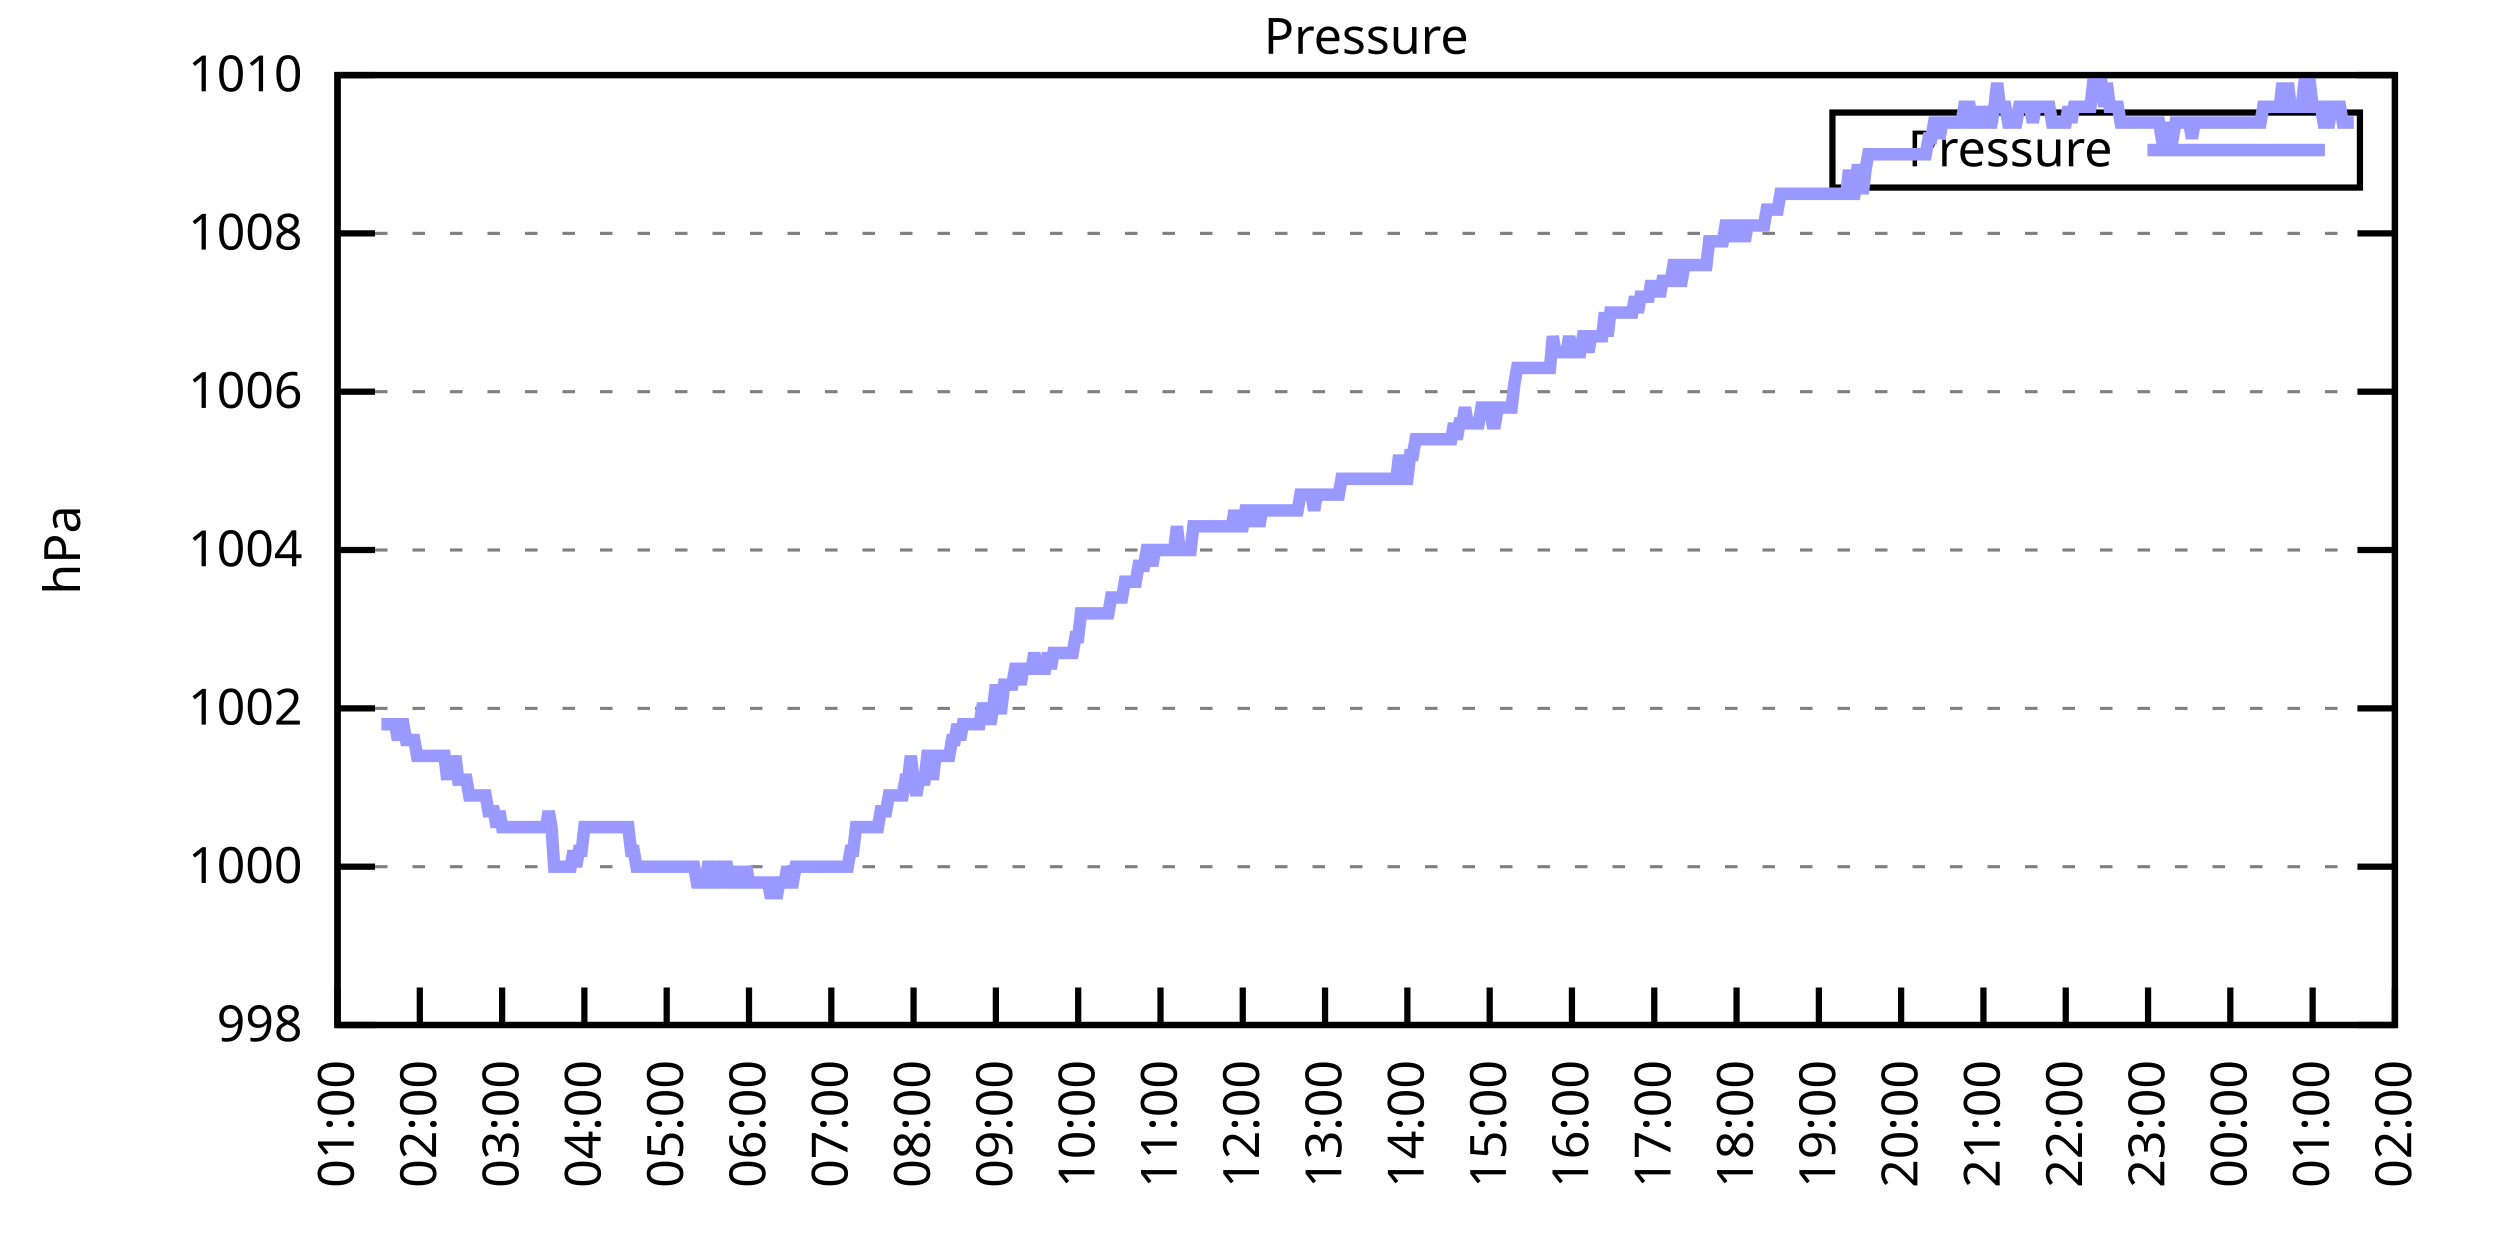
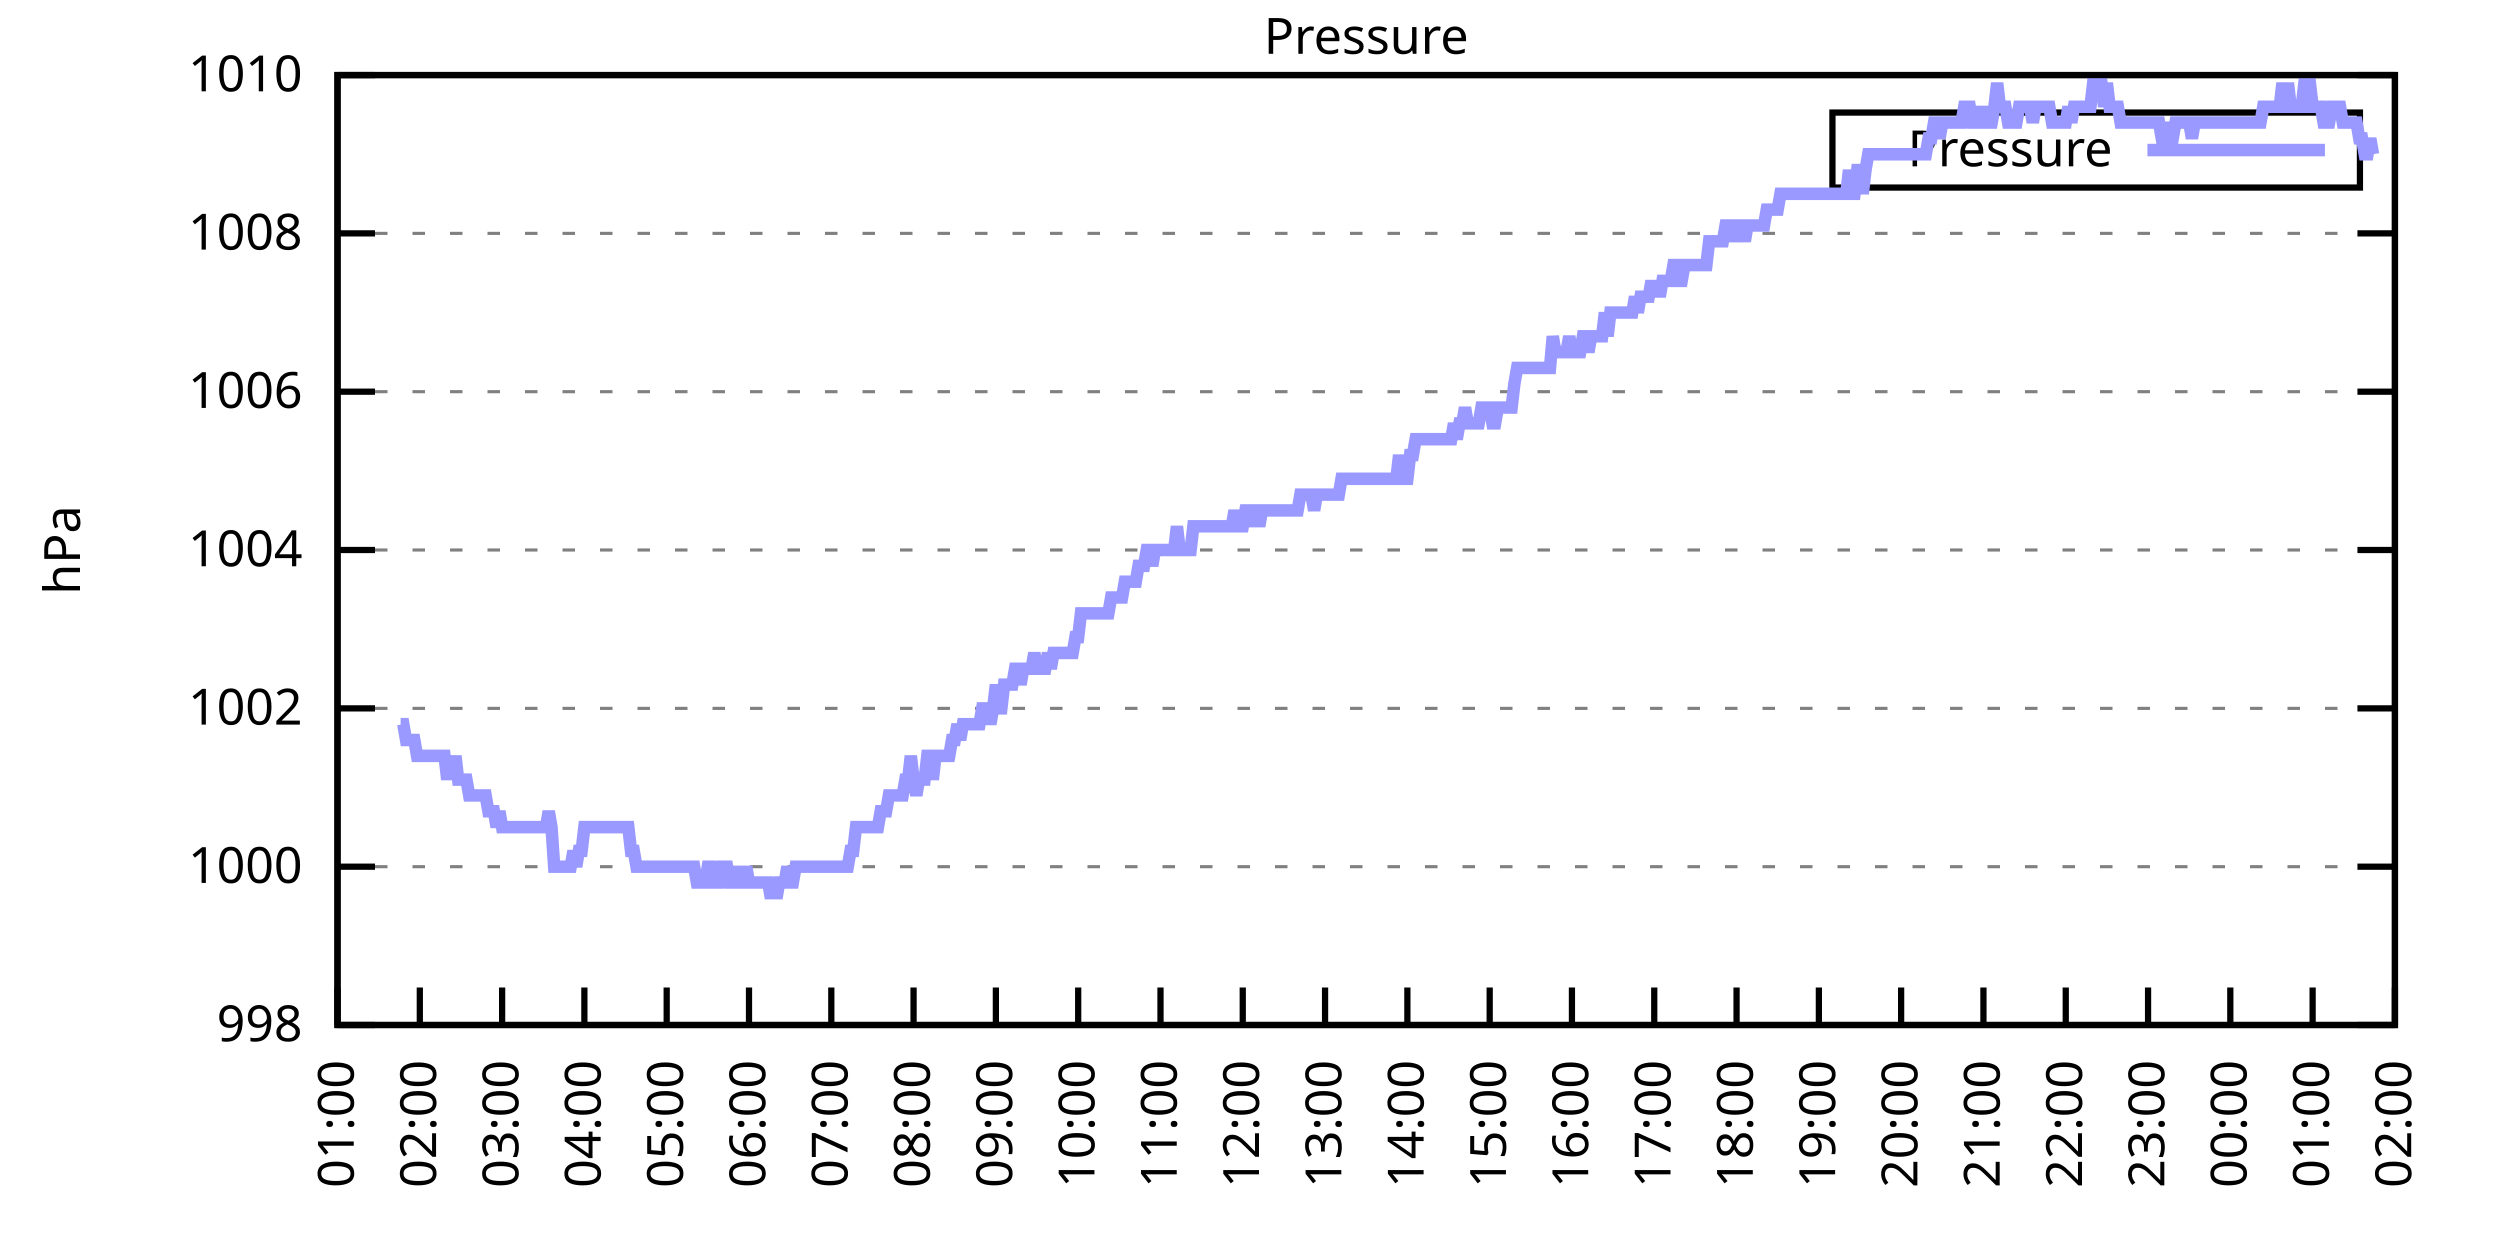
<svg xmlns="http://www.w3.org/2000/svg" xmlns:xlink="http://www.w3.org/1999/xlink" width="400" height="200" viewBox="0 0 400 200">
  <g id="gnuplot_canvas">
    <rect x="0" y="0" width="400" height="200" fill="none" />
    <defs>
      <circle id="gpDot" r="0.5" stroke-width="0.5" stroke="currentColor" />
      <path id="gpPt0" stroke-width="0.333" stroke="currentColor" d="M-1,0 h2 M0,-1 v2" />
      <path id="gpPt1" stroke-width="0.333" stroke="currentColor" d="M-1,-1 L1,1 M1,-1 L-1,1" />
      <path id="gpPt2" stroke-width="0.333" stroke="currentColor" d="M-1,0 L1,0 M0,-1 L0,1 M-1,-1 L1,1 M-1,1 L1,-1" />
      <rect id="gpPt3" stroke-width="0.333" stroke="currentColor" x="-1" y="-1" width="2" height="2" />
      <rect id="gpPt4" stroke-width="0.333" stroke="currentColor" fill="currentColor" x="-1" y="-1" width="2" height="2" />
      <circle id="gpPt5" stroke-width="0.333" stroke="currentColor" cx="0" cy="0" r="1" />
      <use xlink:href="#gpPt5" id="gpPt6" fill="currentColor" stroke="none" />
      <path id="gpPt7" stroke-width="0.333" stroke="currentColor" d="M0,-1.33 L-1.33,0.67 L1.33,0.67 z" />
      <use xlink:href="#gpPt7" id="gpPt8" fill="currentColor" stroke="none" />
      <use xlink:href="#gpPt7" id="gpPt9" stroke="currentColor" transform="rotate(180)" />
      <use xlink:href="#gpPt9" id="gpPt10" fill="currentColor" stroke="none" />
      <use xlink:href="#gpPt3" id="gpPt11" stroke="currentColor" transform="rotate(45)" />
      <use xlink:href="#gpPt11" id="gpPt12" fill="currentColor" stroke="none" />
      <path id="gpPt13" stroke-width="0.333" stroke="currentColor" d="M0,1.330 L1.265,0.411 L0.782,-1.067 L-0.782,-1.076 L-1.265,0.411 z" />
      <use xlink:href="#gpPt13" id="gpPt14" fill="currentColor" stroke="none" />
      <filter id="textbox" filterUnits="objectBoundingBox" x="0" y="0" height="1" width="1">
        <feFlood flood-color="white" flood-opacity="1" result="bgnd" />
        <feComposite in="SourceGraphic" in2="bgnd" operator="atop" />
      </filter>
      <filter id="greybox" filterUnits="objectBoundingBox" x="0" y="0" height="1" width="1">
        <feFlood flood-color="lightgrey" flood-opacity="1" result="grey" />
        <feComposite in="SourceGraphic" in2="grey" operator="atop" />
      </filter>
    </defs>
    <g fill="none" color="white" stroke="currentColor" stroke-width="1.00" stroke-linecap="butt" stroke-linejoin="miter">
</g>
    <g fill="none" color="black" stroke="currentColor" stroke-width="1.00" stroke-linecap="butt" stroke-linejoin="miter">
      <g stroke="none" shape-rendering="crispEdges">
        <polygon fill="rgb(255, 255, 255)" points="54.00,164.00 383.18,164.00 383.18,12.02 54.00,12.02 " />
      </g>
    </g>
    <g fill="none" color="black" stroke="currentColor" stroke-width="1.00" stroke-linecap="butt" stroke-linejoin="miter">
</g>
    <g fill="none" color="black" stroke="black" stroke-width="0.50" stroke-linecap="butt" stroke-linejoin="miter">
</g>
    <g fill="none" color="gray" stroke="currentColor" stroke-width="0.50" stroke-linecap="butt" stroke-linejoin="miter">
      <path stroke="gray" stroke-dasharray="2,4" class="gridline" d="M54.00,164.00 L383.19,164.00  " />
    </g>
    <g fill="none" color="gray" stroke="gray" stroke-width="1.00" stroke-linecap="butt" stroke-linejoin="miter">
</g>
    <g fill="none" color="black" stroke="currentColor" stroke-width="1.00" stroke-linecap="butt" stroke-linejoin="miter">
      <path stroke="black" d="M54.00,164.00 L60.00,164.00 M383.19,164.00 L377.19,164.00  " />
      <g transform="translate(48.40,166.60)" stroke="none" fill="black" font-family="Sans" font-size="8.00" text-anchor="end">
        <text>
          <tspan font-family="Sans"> 998</tspan>
        </text>
      </g>
    </g>
    <g fill="none" color="black" stroke="currentColor" stroke-width="1.00" stroke-linecap="butt" stroke-linejoin="miter">
</g>
    <g fill="none" color="black" stroke="black" stroke-width="0.50" stroke-linecap="butt" stroke-linejoin="miter">
</g>
    <g fill="none" color="gray" stroke="currentColor" stroke-width="0.50" stroke-linecap="butt" stroke-linejoin="miter">
      <path stroke="gray" stroke-dasharray="2,4" class="gridline" d="M54.00,138.67 L383.19,138.67  " />
    </g>
    <g fill="none" color="gray" stroke="gray" stroke-width="1.00" stroke-linecap="butt" stroke-linejoin="miter">
</g>
    <g fill="none" color="black" stroke="currentColor" stroke-width="1.00" stroke-linecap="butt" stroke-linejoin="miter">
      <path stroke="black" d="M54.00,138.67 L60.00,138.67 M383.19,138.67 L377.19,138.67  " />
      <g transform="translate(48.40,141.27)" stroke="none" fill="black" font-family="Sans" font-size="8.00" text-anchor="end">
        <text>
          <tspan font-family="Sans"> 1000</tspan>
        </text>
      </g>
    </g>
    <g fill="none" color="black" stroke="currentColor" stroke-width="1.00" stroke-linecap="butt" stroke-linejoin="miter">
</g>
    <g fill="none" color="black" stroke="black" stroke-width="0.50" stroke-linecap="butt" stroke-linejoin="miter">
</g>
    <g fill="none" color="gray" stroke="currentColor" stroke-width="0.50" stroke-linecap="butt" stroke-linejoin="miter">
      <path stroke="gray" stroke-dasharray="2,4" class="gridline" d="M54.00,113.34 L383.19,113.34  " />
    </g>
    <g fill="none" color="gray" stroke="gray" stroke-width="1.00" stroke-linecap="butt" stroke-linejoin="miter">
</g>
    <g fill="none" color="black" stroke="currentColor" stroke-width="1.00" stroke-linecap="butt" stroke-linejoin="miter">
      <path stroke="black" d="M54.00,113.34 L60.00,113.34 M383.19,113.34 L377.19,113.34  " />
      <g transform="translate(48.40,115.94)" stroke="none" fill="black" font-family="Sans" font-size="8.00" text-anchor="end">
        <text>
          <tspan font-family="Sans"> 1002</tspan>
        </text>
      </g>
    </g>
    <g fill="none" color="black" stroke="currentColor" stroke-width="1.00" stroke-linecap="butt" stroke-linejoin="miter">
</g>
    <g fill="none" color="black" stroke="black" stroke-width="0.50" stroke-linecap="butt" stroke-linejoin="miter">
</g>
    <g fill="none" color="gray" stroke="currentColor" stroke-width="0.50" stroke-linecap="butt" stroke-linejoin="miter">
      <path stroke="gray" stroke-dasharray="2,4" class="gridline" d="M54.00,88.00 L383.19,88.00  " />
    </g>
    <g fill="none" color="gray" stroke="gray" stroke-width="1.00" stroke-linecap="butt" stroke-linejoin="miter">
</g>
    <g fill="none" color="black" stroke="currentColor" stroke-width="1.00" stroke-linecap="butt" stroke-linejoin="miter">
      <path stroke="black" d="M54.00,88.00 L60.00,88.00 M383.19,88.00 L377.19,88.00  " />
      <g transform="translate(48.40,90.60)" stroke="none" fill="black" font-family="Sans" font-size="8.00" text-anchor="end">
        <text>
          <tspan font-family="Sans"> 1004</tspan>
        </text>
      </g>
    </g>
    <g fill="none" color="black" stroke="currentColor" stroke-width="1.00" stroke-linecap="butt" stroke-linejoin="miter">
</g>
    <g fill="none" color="black" stroke="black" stroke-width="0.50" stroke-linecap="butt" stroke-linejoin="miter">
</g>
    <g fill="none" color="gray" stroke="currentColor" stroke-width="0.50" stroke-linecap="butt" stroke-linejoin="miter">
      <path stroke="gray" stroke-dasharray="2,4" class="gridline" d="M54.00,62.67 L383.19,62.67  " />
    </g>
    <g fill="none" color="gray" stroke="gray" stroke-width="1.00" stroke-linecap="butt" stroke-linejoin="miter">
</g>
    <g fill="none" color="black" stroke="currentColor" stroke-width="1.00" stroke-linecap="butt" stroke-linejoin="miter">
      <path stroke="black" d="M54.00,62.67 L60.00,62.67 M383.19,62.67 L377.19,62.67  " />
      <g transform="translate(48.40,65.27)" stroke="none" fill="black" font-family="Sans" font-size="8.00" text-anchor="end">
        <text>
          <tspan font-family="Sans"> 1006</tspan>
        </text>
      </g>
    </g>
    <g fill="none" color="black" stroke="currentColor" stroke-width="1.00" stroke-linecap="butt" stroke-linejoin="miter">
</g>
    <g fill="none" color="black" stroke="black" stroke-width="0.50" stroke-linecap="butt" stroke-linejoin="miter">
</g>
    <g fill="none" color="gray" stroke="currentColor" stroke-width="0.50" stroke-linecap="butt" stroke-linejoin="miter">
      <path stroke="gray" stroke-dasharray="2,4" class="gridline" d="M54.00,37.34 L383.19,37.34  " />
    </g>
    <g fill="none" color="gray" stroke="gray" stroke-width="1.00" stroke-linecap="butt" stroke-linejoin="miter">
</g>
    <g fill="none" color="black" stroke="currentColor" stroke-width="1.00" stroke-linecap="butt" stroke-linejoin="miter">
      <path stroke="black" d="M54.00,37.34 L60.00,37.34 M383.19,37.34 L377.19,37.34  " />
      <g transform="translate(48.40,39.94)" stroke="none" fill="black" font-family="Sans" font-size="8.00" text-anchor="end">
        <text>
          <tspan font-family="Sans"> 1008</tspan>
        </text>
      </g>
    </g>
    <g fill="none" color="black" stroke="currentColor" stroke-width="1.00" stroke-linecap="butt" stroke-linejoin="miter">
</g>
    <g fill="none" color="black" stroke="black" stroke-width="0.50" stroke-linecap="butt" stroke-linejoin="miter">
</g>
    <g fill="none" color="gray" stroke="currentColor" stroke-width="0.50" stroke-linecap="butt" stroke-linejoin="miter">
      <path stroke="gray" stroke-dasharray="2,4" class="gridline" d="M54.00,12.01 L383.19,12.01  " />
    </g>
    <g fill="none" color="gray" stroke="gray" stroke-width="1.00" stroke-linecap="butt" stroke-linejoin="miter">
</g>
    <g fill="none" color="black" stroke="currentColor" stroke-width="1.00" stroke-linecap="butt" stroke-linejoin="miter">
      <path stroke="black" d="M54.00,12.01 L60.00,12.01 M383.19,12.01 L377.19,12.01  " />
      <g transform="translate(48.40,14.61)" stroke="none" fill="black" font-family="Sans" font-size="8.00" text-anchor="end">
        <text>
          <tspan font-family="Sans"> 1010</tspan>
        </text>
      </g>
    </g>
    <g fill="none" color="black" stroke="currentColor" stroke-width="1.00" stroke-linecap="butt" stroke-linejoin="miter">
      <path stroke="black" d="M54.00,164.00 L54.00,158.00  " />
      <g transform="translate(56.60,169.60) rotate(270.00)" stroke="none" fill="black" font-family="Sans" font-size="8.00" text-anchor="end">
        <text>
          <tspan font-family="Sans">01:00</tspan>
        </text>
      </g>
    </g>
    <g fill="none" color="black" stroke="currentColor" stroke-width="1.00" stroke-linecap="butt" stroke-linejoin="miter">
      <path stroke="black" d="M67.17,164.00 L67.17,158.00  " />
      <g transform="translate(69.77,169.60) rotate(270.00)" stroke="none" fill="black" font-family="Sans" font-size="8.00" text-anchor="end">
        <text>
          <tspan font-family="Sans">02:00</tspan>
        </text>
      </g>
    </g>
    <g fill="none" color="black" stroke="currentColor" stroke-width="1.00" stroke-linecap="butt" stroke-linejoin="miter">
      <path stroke="black" d="M80.34,164.00 L80.34,158.00  " />
      <g transform="translate(82.94,169.60) rotate(270.00)" stroke="none" fill="black" font-family="Sans" font-size="8.00" text-anchor="end">
        <text>
          <tspan font-family="Sans">03:00</tspan>
        </text>
      </g>
    </g>
    <g fill="none" color="black" stroke="currentColor" stroke-width="1.00" stroke-linecap="butt" stroke-linejoin="miter">
      <path stroke="black" d="M93.50,164.00 L93.50,158.00  " />
      <g transform="translate(96.10,169.60) rotate(270.00)" stroke="none" fill="black" font-family="Sans" font-size="8.00" text-anchor="end">
        <text>
          <tspan font-family="Sans">04:00</tspan>
        </text>
      </g>
    </g>
    <g fill="none" color="black" stroke="currentColor" stroke-width="1.00" stroke-linecap="butt" stroke-linejoin="miter">
      <path stroke="black" d="M106.67,164.00 L106.67,158.00  " />
      <g transform="translate(109.27,169.60) rotate(270.00)" stroke="none" fill="black" font-family="Sans" font-size="8.00" text-anchor="end">
        <text>
          <tspan font-family="Sans">05:00</tspan>
        </text>
      </g>
    </g>
    <g fill="none" color="black" stroke="currentColor" stroke-width="1.00" stroke-linecap="butt" stroke-linejoin="miter">
      <path stroke="black" d="M119.84,164.00 L119.84,158.00  " />
      <g transform="translate(122.44,169.60) rotate(270.00)" stroke="none" fill="black" font-family="Sans" font-size="8.00" text-anchor="end">
        <text>
          <tspan font-family="Sans">06:00</tspan>
        </text>
      </g>
    </g>
    <g fill="none" color="black" stroke="currentColor" stroke-width="1.00" stroke-linecap="butt" stroke-linejoin="miter">
      <path stroke="black" d="M133.01,164.00 L133.01,158.00  " />
      <g transform="translate(135.61,169.60) rotate(270.00)" stroke="none" fill="black" font-family="Sans" font-size="8.00" text-anchor="end">
        <text>
          <tspan font-family="Sans">07:00</tspan>
        </text>
      </g>
    </g>
    <g fill="none" color="black" stroke="currentColor" stroke-width="1.00" stroke-linecap="butt" stroke-linejoin="miter">
      <path stroke="black" d="M146.17,164.00 L146.17,158.00  " />
      <g transform="translate(148.77,169.60) rotate(270.00)" stroke="none" fill="black" font-family="Sans" font-size="8.00" text-anchor="end">
        <text>
          <tspan font-family="Sans">08:00</tspan>
        </text>
      </g>
    </g>
    <g fill="none" color="black" stroke="currentColor" stroke-width="1.00" stroke-linecap="butt" stroke-linejoin="miter">
      <path stroke="black" d="M159.34,164.00 L159.34,158.00  " />
      <g transform="translate(161.94,169.60) rotate(270.00)" stroke="none" fill="black" font-family="Sans" font-size="8.00" text-anchor="end">
        <text>
          <tspan font-family="Sans">09:00</tspan>
        </text>
      </g>
    </g>
    <g fill="none" color="black" stroke="currentColor" stroke-width="1.00" stroke-linecap="butt" stroke-linejoin="miter">
      <path stroke="black" d="M172.51,164.00 L172.51,158.00  " />
      <g transform="translate(175.11,169.60) rotate(270.00)" stroke="none" fill="black" font-family="Sans" font-size="8.00" text-anchor="end">
        <text>
          <tspan font-family="Sans">10:00</tspan>
        </text>
      </g>
    </g>
    <g fill="none" color="black" stroke="currentColor" stroke-width="1.00" stroke-linecap="butt" stroke-linejoin="miter">
      <path stroke="black" d="M185.68,164.00 L185.68,158.00  " />
      <g transform="translate(188.28,169.60) rotate(270.00)" stroke="none" fill="black" font-family="Sans" font-size="8.00" text-anchor="end">
        <text>
          <tspan font-family="Sans">11:00</tspan>
        </text>
      </g>
    </g>
    <g fill="none" color="black" stroke="currentColor" stroke-width="1.00" stroke-linecap="butt" stroke-linejoin="miter">
      <path stroke="black" d="M198.84,164.00 L198.84,158.00  " />
      <g transform="translate(201.44,169.60) rotate(270.00)" stroke="none" fill="black" font-family="Sans" font-size="8.00" text-anchor="end">
        <text>
          <tspan font-family="Sans">12:00</tspan>
        </text>
      </g>
    </g>
    <g fill="none" color="black" stroke="currentColor" stroke-width="1.00" stroke-linecap="butt" stroke-linejoin="miter">
      <path stroke="black" d="M212.01,164.00 L212.01,158.00  " />
      <g transform="translate(214.61,169.60) rotate(270.00)" stroke="none" fill="black" font-family="Sans" font-size="8.00" text-anchor="end">
        <text>
          <tspan font-family="Sans">13:00</tspan>
        </text>
      </g>
    </g>
    <g fill="none" color="black" stroke="currentColor" stroke-width="1.00" stroke-linecap="butt" stroke-linejoin="miter">
      <path stroke="black" d="M225.18,164.00 L225.18,158.00  " />
      <g transform="translate(227.78,169.60) rotate(270.00)" stroke="none" fill="black" font-family="Sans" font-size="8.00" text-anchor="end">
        <text>
          <tspan font-family="Sans">14:00</tspan>
        </text>
      </g>
    </g>
    <g fill="none" color="black" stroke="currentColor" stroke-width="1.00" stroke-linecap="butt" stroke-linejoin="miter">
      <path stroke="black" d="M238.35,164.00 L238.35,158.00  " />
      <g transform="translate(240.95,169.60) rotate(270.00)" stroke="none" fill="black" font-family="Sans" font-size="8.00" text-anchor="end">
        <text>
          <tspan font-family="Sans">15:00</tspan>
        </text>
      </g>
    </g>
    <g fill="none" color="black" stroke="currentColor" stroke-width="1.00" stroke-linecap="butt" stroke-linejoin="miter">
      <path stroke="black" d="M251.51,164.00 L251.51,158.00  " />
      <g transform="translate(254.11,169.60) rotate(270.00)" stroke="none" fill="black" font-family="Sans" font-size="8.00" text-anchor="end">
        <text>
          <tspan font-family="Sans">16:00</tspan>
        </text>
      </g>
    </g>
    <g fill="none" color="black" stroke="currentColor" stroke-width="1.00" stroke-linecap="butt" stroke-linejoin="miter">
      <path stroke="black" d="M264.68,164.00 L264.68,158.00  " />
      <g transform="translate(267.28,169.60) rotate(270.00)" stroke="none" fill="black" font-family="Sans" font-size="8.00" text-anchor="end">
        <text>
          <tspan font-family="Sans">17:00</tspan>
        </text>
      </g>
    </g>
    <g fill="none" color="black" stroke="currentColor" stroke-width="1.00" stroke-linecap="butt" stroke-linejoin="miter">
      <path stroke="black" d="M277.85,164.00 L277.85,158.00  " />
      <g transform="translate(280.45,169.60) rotate(270.00)" stroke="none" fill="black" font-family="Sans" font-size="8.00" text-anchor="end">
        <text>
          <tspan font-family="Sans">18:00</tspan>
        </text>
      </g>
    </g>
    <g fill="none" color="black" stroke="currentColor" stroke-width="1.00" stroke-linecap="butt" stroke-linejoin="miter">
      <path stroke="black" d="M291.02,164.00 L291.02,158.00  " />
      <g transform="translate(293.62,169.60) rotate(270.00)" stroke="none" fill="black" font-family="Sans" font-size="8.00" text-anchor="end">
        <text>
          <tspan font-family="Sans">19:00</tspan>
        </text>
      </g>
    </g>
    <g fill="none" color="black" stroke="currentColor" stroke-width="1.00" stroke-linecap="butt" stroke-linejoin="miter">
      <path stroke="black" d="M304.18,164.00 L304.18,158.00  " />
      <g transform="translate(306.78,169.60) rotate(270.00)" stroke="none" fill="black" font-family="Sans" font-size="8.00" text-anchor="end">
        <text>
          <tspan font-family="Sans">20:00</tspan>
        </text>
      </g>
    </g>
    <g fill="none" color="black" stroke="currentColor" stroke-width="1.00" stroke-linecap="butt" stroke-linejoin="miter">
      <path stroke="black" d="M317.35,164.00 L317.35,158.00  " />
      <g transform="translate(319.95,169.60) rotate(270.00)" stroke="none" fill="black" font-family="Sans" font-size="8.00" text-anchor="end">
        <text>
          <tspan font-family="Sans">21:00</tspan>
        </text>
      </g>
    </g>
    <g fill="none" color="black" stroke="currentColor" stroke-width="1.00" stroke-linecap="butt" stroke-linejoin="miter">
      <path stroke="black" d="M330.52,164.00 L330.52,158.00  " />
      <g transform="translate(333.12,169.60) rotate(270.00)" stroke="none" fill="black" font-family="Sans" font-size="8.00" text-anchor="end">
        <text>
          <tspan font-family="Sans">22:00</tspan>
        </text>
      </g>
    </g>
    <g fill="none" color="black" stroke="currentColor" stroke-width="1.00" stroke-linecap="butt" stroke-linejoin="miter">
      <path stroke="black" d="M343.69,164.00 L343.69,158.00  " />
      <g transform="translate(346.29,169.60) rotate(270.00)" stroke="none" fill="black" font-family="Sans" font-size="8.00" text-anchor="end">
        <text>
          <tspan font-family="Sans">23:00</tspan>
        </text>
      </g>
    </g>
    <g fill="none" color="black" stroke="currentColor" stroke-width="1.00" stroke-linecap="butt" stroke-linejoin="miter">
      <path stroke="black" d="M356.85,164.00 L356.85,158.00  " />
      <g transform="translate(359.45,169.60) rotate(270.00)" stroke="none" fill="black" font-family="Sans" font-size="8.00" text-anchor="end">
        <text>
          <tspan font-family="Sans">00:00</tspan>
        </text>
      </g>
    </g>
    <g fill="none" color="black" stroke="currentColor" stroke-width="1.00" stroke-linecap="butt" stroke-linejoin="miter">
      <path stroke="black" d="M370.02,164.00 L370.02,158.00  " />
      <g transform="translate(372.62,169.60) rotate(270.00)" stroke="none" fill="black" font-family="Sans" font-size="8.00" text-anchor="end">
        <text>
          <tspan font-family="Sans">01:00</tspan>
        </text>
      </g>
    </g>
    <g fill="none" color="black" stroke="currentColor" stroke-width="1.00" stroke-linecap="butt" stroke-linejoin="miter">
      <path stroke="black" d="M383.19,164.00 L383.19,158.00  " />
      <g transform="translate(385.79,169.60) rotate(270.00)" stroke="none" fill="black" font-family="Sans" font-size="8.00" text-anchor="end">
        <text>
          <tspan font-family="Sans">02:00</tspan>
        </text>
      </g>
    </g>
    <g fill="none" color="black" stroke="currentColor" stroke-width="1.00" stroke-linecap="butt" stroke-linejoin="miter">
</g>
    <g fill="none" color="black" stroke="currentColor" stroke-width="1.00" stroke-linecap="butt" stroke-linejoin="miter">
      <path stroke="black" d="M54.00,12.01 L54.00,164.00 L383.19,164.00 L383.19,12.01 L54.00,12.01 Z  " />
    </g>
    <g fill="none" color="black" stroke="currentColor" stroke-width="1.00" stroke-linecap="butt" stroke-linejoin="miter">
</g>
    <g fill="none" color="black" stroke="currentColor" stroke-width="1.00" stroke-linecap="butt" stroke-linejoin="miter">
      <path stroke="black" d="M293.19,30.01 L293.19,18.01 L377.59,18.01 L377.59,30.01 L293.19,30.01 Z  " />
    </g>
    <g id="Pressure_plot_1">
      <g fill="none" color="white" stroke="black" stroke-width="2.00" stroke-linecap="butt" stroke-linejoin="miter">
</g>
      <g fill="none" color="black" stroke="currentColor" stroke-width="2.00" stroke-linecap="butt" stroke-linejoin="miter">
        <g transform="translate(337.99,26.61)" stroke="none" fill="black" font-family="Sans" font-size="8.00" text-anchor="end">
          <text>
            <tspan font-family="Sans">Pressure</tspan>
          </text>
        </g>
      </g>
      <g fill="none" color="black" stroke="currentColor" stroke-width="2.00" stroke-linecap="butt" stroke-linejoin="miter">
-         <path stroke="rgb(153, 153, 255)" d="M343.59,24.01 L371.99,24.01 M61.02,115.87 L61.46,115.87 L61.90,115.87 L62.34,115.87 L62.78,115.87 L63.22,115.87   L63.66,118.40 L64.10,115.87 L64.53,115.87 L64.97,118.40 L65.41,118.40 L65.85,118.40 L66.29,118.40 L66.73,120.94   L67.17,120.94 L67.61,120.94 L68.05,120.94 L68.48,120.94 L68.92,120.94 L69.36,120.94 L69.80,120.94 L70.24,120.94   L70.68,120.94 L71.12,120.94 L71.56,124.74 L72.00,120.94 L72.43,124.74 L72.87,120.94 L73.31,124.74 L73.75,124.74   L74.19,124.74 L74.63,124.74 L75.07,127.27 L75.51,127.27 L75.95,127.27 L76.38,127.27 L76.82,127.27 L77.26,127.27   L77.70,127.27 L78.14,129.80 L78.58,129.80 L79.02,129.80 L79.46,132.34 L79.90,129.80 L80.34,132.34 L80.77,132.34   L81.21,132.34 L81.65,132.34 L82.09,132.34 L82.53,132.34 L82.97,132.34 L83.41,132.34 L83.85,132.34 L84.29,132.34   L84.72,132.34 L85.16,132.34 L85.60,132.34 L86.04,132.34 L86.48,132.34 L86.92,132.34 L87.36,132.34 L87.80,129.80   L88.24,132.34 L88.67,138.67 L89.11,138.67 L89.55,138.67 L89.99,138.67 L90.43,138.67 L90.87,138.67 L91.31,138.67   L91.75,136.14 L92.19,138.67 L92.62,136.14 L93.06,136.14 L93.50,132.34 L93.94,132.34 L94.38,132.34 L94.82,132.34   L95.26,132.34 L95.70,132.34 L96.14,132.34 L96.58,132.34 L97.01,132.34 L97.45,132.34 L97.89,132.34 L98.33,132.34   L98.77,132.34 L99.21,132.34 L99.65,132.34 L100.09,132.34 L100.53,132.34 L100.96,136.14 L101.40,136.14 L101.84,138.67   L102.28,138.67 L102.72,138.67 L103.16,138.67 L103.60,138.67 L104.04,138.67 L104.48,138.67 L104.91,138.67 L105.35,138.67   L105.79,138.67 L106.23,138.67 L106.67,138.67 L107.11,138.67 L107.55,138.67 L107.99,138.67 L108.43,138.67 L108.87,138.67   L109.30,138.67 L109.74,138.67 L110.18,138.67 L110.62,138.67 L111.06,138.67 L111.50,141.20 L111.94,141.20 L112.38,141.20   L112.82,141.20 L113.25,138.67 L113.69,138.67 L114.13,141.20 L114.57,141.20 L115.01,141.20 L115.45,138.67 L115.89,138.67   L116.33,138.67 L116.77,141.20 L117.20,141.20 L117.64,141.20 L118.08,138.67 L118.52,141.20 L118.96,141.20 L119.40,138.67   L119.84,141.20 L120.28,141.20 L120.72,141.20 L121.15,141.20 L121.59,141.20 L122.03,141.20 L122.47,141.20 L122.91,141.20   L123.35,143.73 L123.79,141.20 L124.23,143.73 L124.67,141.20 L125.11,141.20 L125.54,141.20 L125.98,138.67 L126.42,141.20   L126.86,141.20 L127.30,138.67 L127.74,138.67 L128.18,138.67 L128.62,138.67 L129.06,138.67 L129.49,138.67 L129.93,138.67   L130.37,138.67 L130.81,138.67 L131.25,138.67 L131.69,138.67 L132.13,138.67 L132.57,138.67 L133.01,138.67 L133.44,138.67   L133.88,138.67 L134.32,138.67 L134.76,138.67 L135.20,138.67 L135.64,138.67 L136.08,136.14 L136.52,136.14 L136.96,132.34   L137.39,132.34 L137.83,132.34 L138.27,132.34 L138.71,132.34 L139.15,132.34 L139.59,132.34 L140.03,132.34 L140.47,132.34   L140.91,129.80 L141.35,129.80 L141.78,129.80 L142.22,127.27 L142.66,127.27 L143.10,127.27 L143.54,127.27 L143.98,127.27   L144.42,127.27 L144.86,124.74 L145.30,124.74 L145.73,120.94 L146.17,124.74 L146.61,127.27 L147.05,124.74 L147.49,124.74   L147.93,124.74 L148.37,120.94 L148.81,120.94 L149.25,124.74 L149.68,120.94 L150.12,120.94 L150.56,120.94 L151.00,120.94   L151.44,120.94 L151.88,120.94 L152.32,118.40 L152.76,118.40 L153.20,115.87 L153.63,118.40 L154.07,115.87 L154.51,115.87   L154.95,115.87 L155.39,115.87 L155.83,115.87 L156.27,115.87 L156.71,115.87 L157.15,113.34 L157.59,113.34 L158.02,113.34   L158.46,115.87 L158.90,113.34 L159.34,109.54 L159.78,113.34 L160.22,113.34 L160.66,109.54 L161.10,109.54 L161.54,109.54   L161.97,109.54 L162.41,107.00 L162.85,107.00 L163.29,109.54 L163.73,107.00 L164.17,107.00 L164.61,107.00 L165.05,107.00   L165.49,104.47 L165.92,107.00 L166.36,107.00 L166.80,107.00 L167.24,107.00 L167.68,104.47 L168.12,107.00 L168.56,104.47   L169.00,104.47 L169.44,104.47 L169.87,104.47 L170.31,104.47 L170.75,104.47 L171.19,104.47 L171.63,104.47 L172.07,101.94   L172.51,101.94 L172.95,98.14 L173.39,98.14 L173.83,98.14 L174.26,98.14 L174.70,98.14 L175.14,98.14 L175.58,98.14   L176.02,98.14 L176.46,98.14 L176.90,98.14 L177.34,98.14 L177.78,95.60 L178.21,95.60 L178.65,95.60 L179.09,95.60   L179.53,95.60 L179.97,93.07 L180.41,93.07 L180.85,93.07 L181.29,93.07 L181.73,93.07 L182.16,90.54 L182.60,90.54   L183.04,90.54 L183.48,88.00 L183.92,88.00 L184.36,90.54 L184.80,88.00 L185.24,88.00 L185.68,88.00 L186.11,88.00   L186.55,88.00 L186.99,88.00 L187.43,88.00 L187.87,88.00 L188.31,84.21 L188.75,88.00 L189.19,88.00 L189.63,88.00   L190.07,88.00 L190.50,88.00 L190.94,84.21 L191.38,84.21 L191.82,84.21 L192.26,84.21 L192.70,84.21 L193.14,84.21   L193.58,84.21 L194.02,84.21 L194.45,84.21 L194.89,84.21 L195.33,84.21 L195.77,84.21 L196.21,84.21 L196.65,84.21   L197.09,84.21 L197.53,81.67 L197.97,84.21 L198.40,84.21 L198.84,84.21 L199.28,81.67 L199.72,81.67 L200.16,84.21   L200.60,81.67 L201.04,81.67 L201.48,84.21 L201.92,81.67 L202.35,81.67 L202.79,81.67 L203.23,81.67 L203.67,81.67   L204.11,81.67 L204.55,81.67 L204.99,81.67 L205.43,81.67 L205.87,81.67 L206.31,81.67 L206.74,81.67 L207.18,81.67   L207.62,81.67 L208.06,79.14 L208.50,79.14 L208.94,79.14 L209.38,79.14 L209.82,79.14 L210.26,81.67 L210.69,79.14   L211.13,79.14 L211.57,79.14 L212.01,79.14 L212.45,79.14 L212.89,79.14 L213.33,79.14 L213.77,79.14 L214.21,79.14   L214.64,76.61 L215.08,76.61 L215.52,76.61 L215.96,76.61 L216.40,76.61 L216.84,76.61 L217.28,76.61 L217.72,76.61   L218.16,76.61 L218.60,76.61 L219.03,76.61 L219.47,76.61 L219.91,76.61 L220.35,76.61 L220.79,76.61 L221.23,76.61   L221.67,76.61 L222.11,76.61 L222.55,76.61 L222.98,76.61 L223.42,76.61 L223.86,72.81 L224.30,76.61 L224.74,76.61   L225.18,76.61 L225.62,72.81 L226.06,72.81 L226.50,70.27 L226.93,70.27 L227.37,70.27 L227.81,70.27 L228.25,70.27   L228.69,70.27 L229.13,70.27 L229.57,70.27 L230.01,70.27 L230.45,70.27 L230.88,70.27 L231.32,70.27 L231.76,70.27   L232.20,70.27 L232.64,67.74 L233.08,70.27 L233.52,67.74 L233.96,67.74 L234.40,65.21 L234.84,67.74 L235.27,67.74   L235.71,67.74 L236.15,67.74 L236.59,67.74 L237.03,65.21 L237.47,65.21 L237.91,65.21 L238.35,65.21 L238.79,67.74   L239.22,67.74 L239.66,65.21 L240.10,65.21 L240.54,65.21 L240.98,65.21 L241.42,65.21 L241.86,65.21 L242.30,61.41   L242.74,58.87 L243.17,58.87 L243.61,58.87 L244.05,58.87 L244.49,58.87 L244.93,58.87 L245.37,58.87 L245.81,58.87   L246.25,58.87 L246.69,58.87 L247.12,58.87 L247.56,58.87 L248.00,58.87 L248.44,53.81 L248.88,56.34 L249.32,56.34   L249.76,56.34 L250.20,56.34 L250.64,56.34 L251.08,53.81 L251.51,56.34 L251.95,56.34 L252.39,56.34 L252.83,56.34   L253.27,53.81 L253.71,53.81 L254.15,56.34 L254.59,53.81 L255.03,53.81 L255.46,53.81 L255.90,53.81 L256.34,53.81   L256.78,50.01 L257.22,53.81 L257.66,50.01 L258.10,50.01 L258.54,50.01 L258.98,50.01 L259.41,50.01 L259.85,50.01   L260.29,50.01 L260.73,50.01 L261.17,50.01 L261.61,47.47 L262.05,50.01 L262.49,47.47 L262.93,47.47 L263.36,47.47   L263.80,47.47 L264.24,44.94 L264.68,47.47 L265.12,44.94 L265.56,47.47 L266.00,44.94 L266.44,44.94 L266.88,44.94   L267.32,44.94 L267.75,42.41 L268.19,42.41 L268.63,44.94 L269.07,44.94 L269.51,42.41 L269.95,42.41 L270.39,42.41   L270.83,42.41 L271.27,42.41 L271.70,42.41 L272.14,42.41 L272.58,42.41 L273.02,42.41 L273.46,38.61 L273.90,38.61   L274.34,38.61 L274.78,38.61 L275.22,38.61 L275.65,38.61 L276.09,36.08 L276.53,36.08 L276.97,36.08 L277.41,38.61   L277.85,36.08 L278.29,36.08 L278.73,36.08 L279.17,38.61 L279.60,36.08 L280.04,36.08 L280.48,36.08 L280.92,36.08   L281.36,36.08 L281.80,36.08 L282.24,36.08 L282.68,33.54 L283.12,33.54 L283.56,33.54 L283.99,33.54 L284.43,33.54   L284.87,31.01 L285.31,31.01 L285.75,31.01 L286.19,31.01 L286.63,31.01 L287.07,31.01 L287.51,31.01 L287.94,31.01   L288.38,31.01 L288.82,31.01 L289.26,31.01 L289.70,31.01 L290.14,31.01 L290.58,31.01 L291.02,31.01 L291.46,31.01   L291.89,31.01 L292.33,31.01 L292.77,31.01 L293.21,31.01 L293.65,31.01 L294.09,31.01 L294.53,31.01 L294.97,31.01   L295.41,31.01 L295.84,27.21 L296.28,31.01 L296.72,31.01 L297.16,27.21 L297.60,27.21 L298.04,31.01 L298.48,27.21   L298.92,24.68 L299.36,24.68 L299.80,24.68 L300.23,24.68 L300.67,24.68 L301.11,24.68 L301.55,24.68 L301.99,24.68   L302.43,24.68 L302.87,24.68 L303.31,24.68 L303.75,24.68 L304.18,24.68 L304.62,24.68 L305.06,24.68 L305.50,24.68   L305.94,24.68 L306.38,24.68 L306.82,24.68 L307.26,24.68 L307.70,24.68 L308.13,24.68 L308.57,22.14 L309.01,22.14   L309.45,19.61 L309.89,19.61 L310.33,22.14 L310.77,19.61 L311.21,19.61 L311.65,19.61 L312.08,19.61 L312.52,19.61   L312.96,19.61 L313.40,19.61 L313.84,19.61 L314.28,17.08 L314.72,17.08 L315.16,17.08 L315.60,19.61 L316.04,19.61   L316.47,17.08 L316.91,19.61 L317.35,19.61 L317.79,17.08 L318.23,19.61 L318.67,19.61 L319.11,17.08 L319.55,13.28   L319.99,17.08 L320.42,17.08 L320.86,17.08 L321.30,19.61 L321.74,19.61 L322.18,19.61 L322.62,19.61 L323.06,17.08   L323.50,17.08 L323.94,17.08 L324.37,17.08 L324.81,17.08 L325.25,19.61 L325.69,17.08 L326.13,17.08 L326.57,17.08   L327.01,17.08 L327.45,17.08 L327.89,17.08 L328.33,19.61 L328.76,19.61 L329.20,19.61 L329.64,19.61 L330.08,19.61   L330.52,19.61 L330.96,17.08 L331.40,19.61 L331.84,17.08 L332.28,17.08 L332.71,17.08 L333.15,17.08 L333.59,17.08   L334.03,17.08 L334.47,17.08 L334.91,13.28 L335.35,13.28 L335.79,13.28 L336.23,13.28 L336.66,17.08 L337.10,13.28   L337.54,17.08 L337.98,17.08 L338.42,17.08 L338.86,17.08 L339.30,19.61 L339.74,19.61 L340.18,19.61 L340.61,19.61   L341.05,19.61 L341.49,19.61 L341.93,19.61 L342.37,19.61 L342.81,19.61 L343.25,19.61 L343.69,19.61 L344.13,19.61   L344.57,19.61 L345.00,19.61 L345.44,19.61 L345.88,22.14 L346.32,22.14 L346.76,19.61 L347.20,22.14 L347.64,22.14   L348.08,19.61 L348.52,19.61 L348.95,19.61 L349.39,19.61 L349.83,19.61 L350.27,19.61 L350.71,22.14 L351.15,19.61   L351.59,19.61 L352.03,19.61 L352.47,19.61 L352.90,19.61 L353.34,19.61 L353.78,19.61 L354.22,19.61 L354.66,19.61   L355.10,19.61 L355.54,19.61 L355.98,19.61 L356.42,19.61 L356.85,19.61 L357.29,19.61 L357.73,19.61 L358.17,19.61   L358.61,19.61 L359.05,19.61 L359.49,19.61 L359.93,19.61 L360.37,19.61 L360.81,19.61 L361.24,19.61 L361.68,19.61   L362.12,17.08 L362.56,17.08 L363.00,17.08 L363.44,17.08 L363.88,17.08 L364.32,17.08 L364.76,17.08 L365.19,13.28   L365.63,17.08 L366.07,13.28 L366.51,17.08 L366.95,17.08 L367.39,17.08 L367.83,17.08 L368.27,17.08 L368.71,13.28   L369.14,13.28 L369.58,13.28 L370.02,17.08 L370.46,17.08 L370.90,17.08 L371.34,17.08 L371.78,19.61 L372.22,19.61   L372.66,19.61 L373.09,17.08 L373.53,17.08 L373.97,17.08 L374.41,17.08 L374.85,19.61 L375.29,19.61 L375.73,19.61   L376.17,19.61 L376.61,19.61  " />
+         <path stroke="rgb(153, 153, 255)" d="M343.59,24.01 L371.99,24.01 M64.10,115.87 L64.53,115.87 L64.97,118.40 L65.41,118.40 L65.85,118.40 L66.29,118.40   L66.73,120.94 L67.17,120.94 L67.61,120.94 L68.05,120.94 L68.48,120.94 L68.92,120.94 L69.36,120.94 L69.80,120.94   L70.24,120.94 L70.68,120.94 L71.12,120.94 L71.56,124.74 L72.00,120.94 L72.43,124.74 L72.87,120.94 L73.31,124.74   L73.75,124.74 L74.19,124.74 L74.63,124.74 L75.07,127.27 L75.51,127.27 L75.95,127.27 L76.38,127.27 L76.82,127.27   L77.26,127.27 L77.70,127.27 L78.14,129.80 L78.58,129.80 L79.02,129.80 L79.46,132.34 L79.90,129.80 L80.34,132.34   L80.77,132.34 L81.21,132.34 L81.65,132.34 L82.09,132.34 L82.53,132.34 L82.97,132.34 L83.41,132.34 L83.85,132.34   L84.29,132.34 L84.72,132.34 L85.16,132.34 L85.60,132.34 L86.04,132.34 L86.48,132.34 L86.92,132.34 L87.36,132.34   L87.80,129.80 L88.24,132.34 L88.67,138.67 L89.11,138.67 L89.55,138.67 L89.99,138.67 L90.43,138.67 L90.87,138.67   L91.31,138.67 L91.75,136.14 L92.19,138.67 L92.62,136.14 L93.06,136.14 L93.50,132.34 L93.94,132.34 L94.38,132.34   L94.82,132.34 L95.26,132.34 L95.70,132.34 L96.14,132.34 L96.58,132.34 L97.01,132.34 L97.45,132.34 L97.89,132.34   L98.33,132.34 L98.77,132.34 L99.21,132.34 L99.65,132.34 L100.09,132.34 L100.53,132.34 L100.96,136.14 L101.40,136.14   L101.84,138.67 L102.28,138.67 L102.72,138.67 L103.16,138.67 L103.60,138.67 L104.04,138.67 L104.48,138.67 L104.91,138.67   L105.35,138.67 L105.79,138.67 L106.23,138.67 L106.67,138.67 L107.11,138.67 L107.55,138.67 L107.99,138.67 L108.43,138.67   L108.87,138.67 L109.30,138.67 L109.74,138.67 L110.18,138.67 L110.62,138.67 L111.06,138.67 L111.50,141.20 L111.94,141.20   L112.38,141.20 L112.82,141.20 L113.25,138.67 L113.69,138.67 L114.13,141.20 L114.57,141.20 L115.01,141.20 L115.45,138.67   L115.89,138.67 L116.33,138.67 L116.77,141.20 L117.20,141.20 L117.64,141.20 L118.08,138.67 L118.52,141.20 L118.96,141.20   L119.40,138.67 L119.84,141.20 L120.28,141.20 L120.72,141.20 L121.15,141.20 L121.59,141.20 L122.03,141.20 L122.47,141.20   L122.91,141.20 L123.35,143.73 L123.79,141.20 L124.23,143.73 L124.67,141.20 L125.11,141.20 L125.54,141.20 L125.98,138.67   L126.42,141.20 L126.86,141.20 L127.30,138.67 L127.74,138.67 L128.18,138.67 L128.62,138.67 L129.06,138.67 L129.49,138.67   L129.93,138.67 L130.37,138.67 L130.81,138.67 L131.25,138.67 L131.69,138.67 L132.13,138.67 L132.57,138.67 L133.01,138.67   L133.44,138.67 L133.88,138.67 L134.32,138.67 L134.76,138.67 L135.20,138.67 L135.64,138.67 L136.08,136.14 L136.52,136.14   L136.96,132.34 L137.39,132.34 L137.83,132.34 L138.27,132.34 L138.71,132.34 L139.15,132.34 L139.59,132.34 L140.03,132.34   L140.47,132.34 L140.91,129.80 L141.35,129.80 L141.78,129.80 L142.22,127.27 L142.66,127.27 L143.10,127.27 L143.54,127.27   L143.98,127.27 L144.42,127.27 L144.86,124.74 L145.30,124.74 L145.73,120.94 L146.17,124.74 L146.61,127.27 L147.05,124.74   L147.49,124.74 L147.93,124.74 L148.37,120.94 L148.81,120.94 L149.25,124.74 L149.68,120.94 L150.12,120.94 L150.56,120.94   L151.00,120.94 L151.44,120.94 L151.88,120.94 L152.32,118.40 L152.76,118.40 L153.20,115.87 L153.63,118.40 L154.07,115.87   L154.51,115.87 L154.95,115.87 L155.39,115.87 L155.83,115.87 L156.27,115.87 L156.71,115.87 L157.15,113.34 L157.59,113.34   L158.02,113.34 L158.46,115.87 L158.90,113.34 L159.34,109.54 L159.78,113.34 L160.22,113.34 L160.66,109.54 L161.10,109.54   L161.54,109.54 L161.97,109.54 L162.41,107.00 L162.85,107.00 L163.29,109.54 L163.73,107.00 L164.17,107.00 L164.61,107.00   L165.05,107.00 L165.49,104.47 L165.92,107.00 L166.36,107.00 L166.80,107.00 L167.24,107.00 L167.68,104.47 L168.12,107.00   L168.56,104.47 L169.00,104.47 L169.44,104.47 L169.87,104.47 L170.31,104.47 L170.75,104.47 L171.19,104.47 L171.63,104.47   L172.07,101.94 L172.51,101.94 L172.95,98.14 L173.39,98.14 L173.83,98.14 L174.26,98.14 L174.70,98.14 L175.14,98.14   L175.58,98.14 L176.02,98.14 L176.46,98.14 L176.90,98.14 L177.34,98.14 L177.78,95.60 L178.21,95.60 L178.65,95.60   L179.09,95.60 L179.53,95.60 L179.97,93.07 L180.41,93.07 L180.85,93.07 L181.29,93.07 L181.73,93.07 L182.16,90.54   L182.60,90.54 L183.04,90.54 L183.48,88.00 L183.92,88.00 L184.36,90.54 L184.80,88.00 L185.24,88.00 L185.68,88.00   L186.11,88.00 L186.55,88.00 L186.99,88.00 L187.43,88.00 L187.87,88.00 L188.31,84.21 L188.75,88.00 L189.19,88.00   L189.63,88.00 L190.07,88.00 L190.50,88.00 L190.94,84.21 L191.38,84.21 L191.82,84.21 L192.26,84.21 L192.70,84.21   L193.14,84.21 L193.58,84.21 L194.02,84.21 L194.45,84.21 L194.89,84.21 L195.33,84.21 L195.77,84.21 L196.21,84.21   L196.65,84.21 L197.09,84.21 L197.53,81.67 L197.97,84.21 L198.40,84.21 L198.84,84.21 L199.28,81.67 L199.72,81.67   L200.16,84.21 L200.60,81.67 L201.04,81.67 L201.48,84.21 L201.92,81.67 L202.35,81.67 L202.79,81.67 L203.23,81.67   L203.67,81.67 L204.11,81.67 L204.55,81.67 L204.99,81.67 L205.43,81.67 L205.87,81.67 L206.31,81.67 L206.74,81.67   L207.18,81.67 L207.62,81.67 L208.06,79.14 L208.50,79.14 L208.94,79.14 L209.38,79.14 L209.82,79.14 L210.26,81.67   L210.69,79.14 L211.13,79.14 L211.57,79.14 L212.01,79.14 L212.45,79.14 L212.89,79.14 L213.33,79.14 L213.77,79.14   L214.21,79.14 L214.64,76.61 L215.08,76.61 L215.52,76.61 L215.96,76.61 L216.40,76.61 L216.84,76.61 L217.28,76.61   L217.72,76.61 L218.16,76.61 L218.60,76.61 L219.03,76.61 L219.47,76.61 L219.91,76.61 L220.35,76.61 L220.79,76.61   L221.23,76.61 L221.67,76.61 L222.11,76.61 L222.55,76.61 L222.98,76.61 L223.42,76.61 L223.86,72.81 L224.30,76.61   L224.74,76.61 L225.18,76.61 L225.62,72.81 L226.06,72.81 L226.50,70.27 L226.93,70.27 L227.37,70.27 L227.81,70.27   L228.25,70.27 L228.69,70.27 L229.13,70.27 L229.57,70.27 L230.01,70.27 L230.45,70.27 L230.88,70.27 L231.32,70.27   L231.76,70.27 L232.20,70.27 L232.64,67.74 L233.08,70.27 L233.52,67.74 L233.96,67.74 L234.40,65.21 L234.84,67.74   L235.27,67.74 L235.71,67.74 L236.15,67.74 L236.59,67.74 L237.03,65.21 L237.47,65.21 L237.91,65.21 L238.35,65.21   L238.79,67.74 L239.22,67.74 L239.66,65.21 L240.10,65.21 L240.54,65.21 L240.98,65.21 L241.42,65.21 L241.86,65.21   L242.30,61.41 L242.74,58.87 L243.17,58.87 L243.61,58.87 L244.05,58.87 L244.49,58.87 L244.93,58.87 L245.37,58.87   L245.81,58.87 L246.25,58.87 L246.69,58.87 L247.12,58.87 L247.56,58.87 L248.00,58.87 L248.44,53.81 L248.88,56.34   L249.32,56.34 L249.76,56.34 L250.20,56.34 L250.64,56.34 L251.08,53.81 L251.51,56.34 L251.95,56.34 L252.39,56.34   L252.83,56.34 L253.27,53.81 L253.71,53.81 L254.15,56.34 L254.59,53.81 L255.03,53.81 L255.46,53.81 L255.90,53.81   L256.34,53.81 L256.78,50.01 L257.22,53.81 L257.66,50.01 L258.10,50.01 L258.54,50.01 L258.98,50.01 L259.41,50.01   L259.85,50.01 L260.29,50.01 L260.73,50.01 L261.17,50.01 L261.61,47.47 L262.05,50.01 L262.49,47.47 L262.93,47.47   L263.36,47.47 L263.80,47.47 L264.24,44.94 L264.68,47.47 L265.12,44.94 L265.56,47.47 L266.00,44.94 L266.44,44.94   L266.88,44.94 L267.32,44.94 L267.75,42.41 L268.19,42.41 L268.63,44.94 L269.07,44.94 L269.51,42.41 L269.95,42.41   L270.39,42.41 L270.83,42.41 L271.27,42.41 L271.70,42.41 L272.14,42.41 L272.58,42.41 L273.02,42.41 L273.46,38.61   L273.90,38.61 L274.34,38.61 L274.78,38.61 L275.22,38.61 L275.65,38.61 L276.09,36.08 L276.53,36.08 L276.97,36.08   L277.41,38.61 L277.85,36.08 L278.29,36.08 L278.73,36.08 L279.17,38.61 L279.60,36.08 L280.04,36.08 L280.48,36.08   L280.92,36.08 L281.36,36.08 L281.80,36.08 L282.24,36.08 L282.68,33.54 L283.12,33.54 L283.56,33.54 L283.99,33.54   L284.43,33.54 L284.87,31.01 L285.31,31.01 L285.75,31.01 L286.19,31.01 L286.63,31.01 L287.07,31.01 L287.51,31.01   L287.94,31.01 L288.38,31.01 L288.82,31.01 L289.26,31.01 L289.70,31.01 L290.14,31.01 L290.58,31.01 L291.02,31.01   L291.46,31.01 L291.89,31.01 L292.33,31.01 L292.77,31.01 L293.21,31.01 L293.65,31.01 L294.09,31.01 L294.53,31.01   L294.97,31.01 L295.41,31.01 L295.84,27.21 L296.28,31.01 L296.72,31.01 L297.16,27.21 L297.60,27.21 L298.04,31.01   L298.48,27.21 L298.92,24.68 L299.36,24.68 L299.80,24.68 L300.23,24.68 L300.67,24.68 L301.11,24.68 L301.55,24.68   L301.99,24.68 L302.43,24.68 L302.87,24.68 L303.31,24.68 L303.75,24.68 L304.18,24.68 L304.62,24.68 L305.06,24.68   L305.50,24.68 L305.94,24.68 L306.38,24.68 L306.82,24.68 L307.26,24.68 L307.70,24.68 L308.13,24.68 L308.57,22.14   L309.01,22.14 L309.45,19.61 L309.89,19.61 L310.33,22.14 L310.77,19.61 L311.21,19.61 L311.65,19.61 L312.08,19.61   L312.52,19.61 L312.96,19.61 L313.40,19.61 L313.84,19.61 L314.28,17.08 L314.72,17.08 L315.16,17.08 L315.60,19.61   L316.04,19.61 L316.47,17.08 L316.91,19.61 L317.35,19.61 L317.79,17.08 L318.23,19.61 L318.67,19.61 L319.11,17.08   L319.55,13.28 L319.99,17.08 L320.42,17.08 L320.86,17.08 L321.30,19.61 L321.74,19.61 L322.18,19.61 L322.62,19.61   L323.06,17.08 L323.50,17.08 L323.94,17.08 L324.37,17.08 L324.81,17.08 L325.25,19.61 L325.69,17.08 L326.13,17.08   L326.57,17.08 L327.01,17.08 L327.45,17.08 L327.89,17.08 L328.33,19.61 L328.76,19.61 L329.20,19.61 L329.64,19.61   L330.08,19.61 L330.52,19.61 L330.96,17.08 L331.40,19.61 L331.84,17.08 L332.28,17.08 L332.71,17.08 L333.15,17.08   L333.59,17.08 L334.03,17.08 L334.47,17.08 L334.91,13.28 L335.35,13.28 L335.79,13.28 L336.23,13.28 L336.66,17.08   L337.10,13.28 L337.54,17.08 L337.98,17.08 L338.42,17.08 L338.86,17.08 L339.30,19.61 L339.74,19.61 L340.18,19.61   L340.61,19.61 L341.05,19.61 L341.49,19.61 L341.93,19.61 L342.37,19.61 L342.81,19.61 L343.25,19.61 L343.69,19.61   L344.13,19.61 L344.57,19.61 L345.00,19.61 L345.44,19.61 L345.88,22.14 L346.32,22.14 L346.76,19.61 L347.20,22.14   L347.64,22.14 L348.08,19.61 L348.52,19.61 L348.95,19.61 L349.39,19.61 L349.83,19.61 L350.27,19.61 L350.71,22.14   L351.15,19.61 L351.59,19.61 L352.03,19.61 L352.47,19.61 L352.90,19.61 L353.34,19.61 L353.78,19.61 L354.22,19.61   L354.66,19.61 L355.10,19.61 L355.54,19.61 L355.98,19.61 L356.42,19.61 L356.85,19.61 L357.29,19.61 L357.73,19.61   L358.17,19.61 L358.61,19.61 L359.05,19.61 L359.49,19.61 L359.93,19.61 L360.37,19.61 L360.81,19.61 L361.24,19.61   L361.68,19.61 L362.12,17.08 L362.56,17.08 L363.00,17.08 L363.44,17.08 L363.88,17.08 L364.32,17.08 L364.76,17.08   L365.19,13.28 L365.63,17.08 L366.07,13.28 L366.51,17.08 L366.95,17.08 L367.39,17.08 L367.83,17.08 L368.27,17.08   L368.71,13.28 L369.14,13.28 L369.58,13.28 L370.02,17.08 L370.46,17.08 L370.90,17.08 L371.34,17.08 L371.78,19.61   L372.22,19.61 L372.66,19.61 L373.09,17.08 L373.53,17.08 L373.97,17.08 L374.41,17.08 L374.85,19.61 L375.29,19.61   L375.73,19.61 L376.17,19.61 L376.61,19.61 L377.05,19.61 L377.48,22.14 L377.92,22.14 L378.36,24.68 L378.80,24.68   L379.24,22.14 L379.68,24.68  " />
      </g>
    </g>
    <g fill="none" color="black" stroke="currentColor" stroke-width="2.00" stroke-linecap="butt" stroke-linejoin="miter">
</g>
    <g fill="none" color="black" stroke="black" stroke-width="1.00" stroke-linecap="butt" stroke-linejoin="miter">
</g>
    <g fill="none" color="black" stroke="currentColor" stroke-width="1.00" stroke-linecap="butt" stroke-linejoin="miter">
      <path stroke="black" d="M54.00,12.01 L54.00,164.00 L383.19,164.00 L383.19,12.01 L54.00,12.01 Z  " />
      <g transform="translate(12.80,88.01) rotate(270.00)" stroke="none" fill="black" font-family="Sans" font-size="8.00" text-anchor="middle">
        <text>
          <tspan font-family="Sans">hPa</tspan>
        </text>
      </g>
    </g>
    <g fill="none" color="black" stroke="currentColor" stroke-width="1.00" stroke-linecap="butt" stroke-linejoin="miter">
</g>
    <g fill="none" color="black" stroke="currentColor" stroke-width="1.00" stroke-linecap="butt" stroke-linejoin="miter">
      <g transform="translate(218.59,8.61)" stroke="none" fill="black" font-family="Sans" font-size="8.00" text-anchor="middle">
        <text>
          <tspan font-family="Sans">Pressure</tspan>
        </text>
      </g>
    </g>
    <g fill="none" color="black" stroke="currentColor" stroke-width="1.00" stroke-linecap="butt" stroke-linejoin="miter">
</g>
  </g>
</svg>
